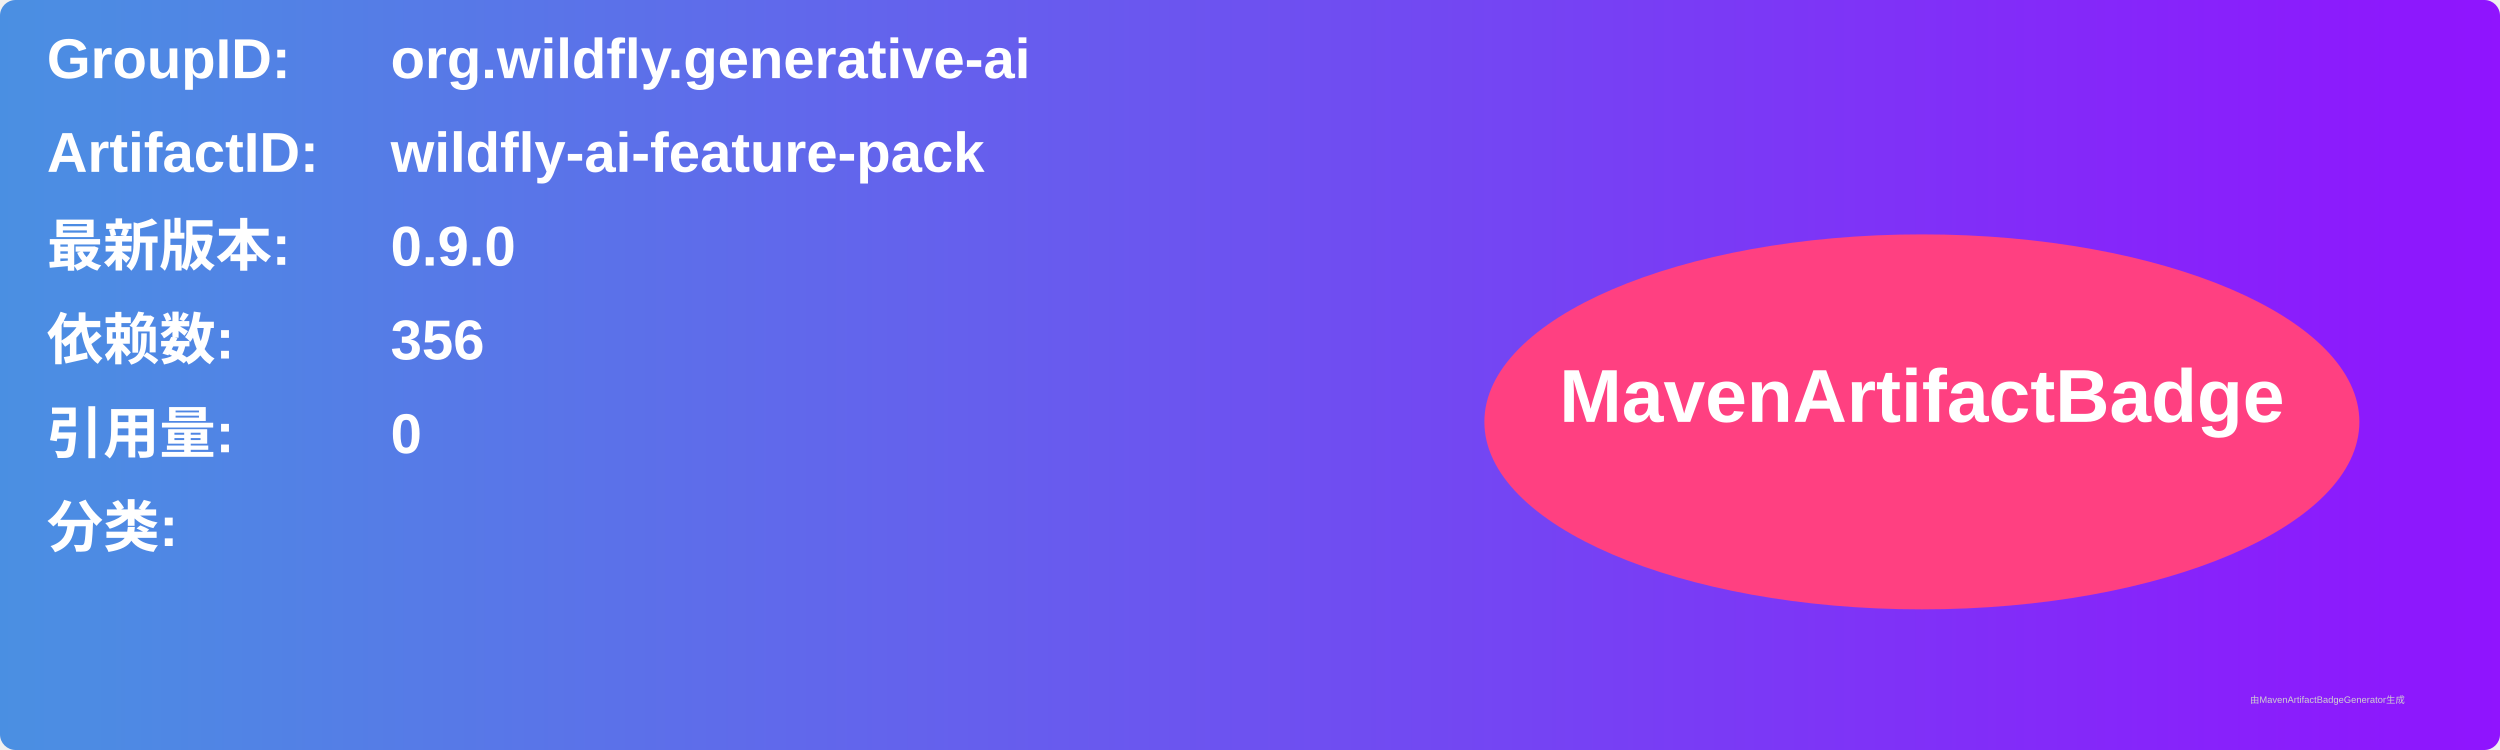
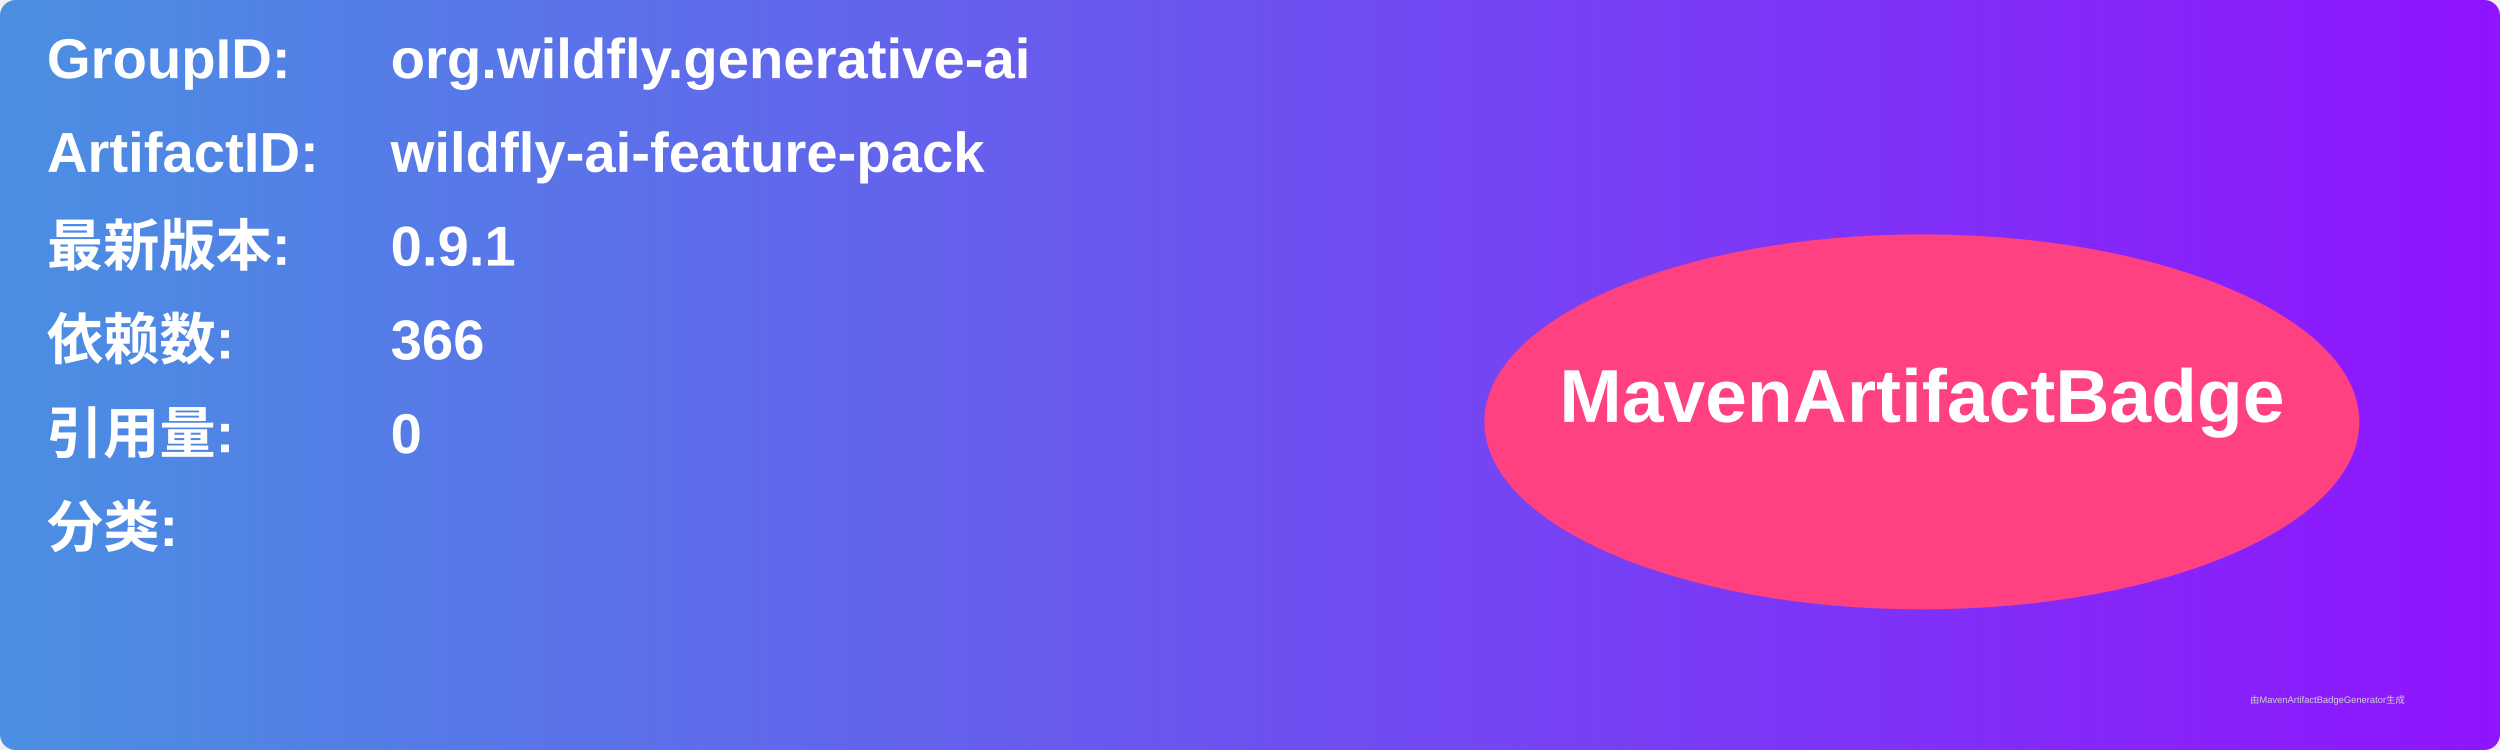
<svg xmlns="http://www.w3.org/2000/svg" width="800" height="240" viewBox="0 0 800 240">
  <linearGradient id="grad" x1="0%" y1="0%" x2="100%" y2="0%">
    <stop offset="0%" stop-color="#4a90e2" />
    <stop offset="100%" stop-color="#9013fe" />
  </linearGradient>
  <rect width="100%" height="100%" rx="5" ry="5" fill="url(#grad)" />
  <g transform="translate(15, 15)">
    <text x="0" y="10" font-family="Arial" font-size="18" fill="white" font-weight="bold" width="260">GroupID:</text>
    <text x="110" y="10" font-family="Arial" font-size="18" fill="white" font-weight="bold" width="460">org.wildfly.generative-ai</text>
    <text x="0" y="40" font-family="Arial" font-size="18" fill="white" font-weight="bold" width="260">ArtifactID:</text>
    <text x="110" y="40" font-family="Arial" font-size="18" fill="white" font-weight="bold" width="460">wildfly-ai-feature-pack</text>
    <text x="0" y="70" font-family="Arial" font-size="18" fill="white" font-weight="bold">最新版本:</text>
    <text x="110" y="70" font-family="Arial" font-size="18" fill="white" font-weight="bold">
-       <tspan font-weight="bold">0.9.0</tspan>
+       <tspan font-weight="bold">0.9.1</tspan>
    </text>
    <text x="0" y="100" font-family="Arial" font-size="18" fill="white" font-weight="bold">依赖数: </text>
    <text x="110" y="100" font-family="Arial" font-size="18" fill="white">
-       <tspan font-weight="bold">356</tspan>
+       <tspan font-weight="bold">366</tspan>
    </text>
    <text x="0" y="130" font-family="Arial" font-size="18" fill="white" font-weight="bold">引用量: </text>
    <text x="110" y="130" font-family="Arial" font-size="18" fill="white">
      <tspan font-weight="bold">0</tspan>
    </text>
    <text x="0" y="160" font-family="Arial" font-size="18" fill="white" font-weight="bold">分类:</text>
    <text x="10" y="190" font-family="Arial" font-size="10" fill="white">
      <tspan font-weight="bold" />
    </text>
    <ellipse cx="600" cy="120" rx="140" ry="60" fill="#ff4081" />
    <text x="600" y="120" text-anchor="middle" font-family="Arial" font-size="24" fill="white" font-weight="bold">MavenArtifactBadge</text>
  </g>
  <text x="720" y="225" font-family="Arial" font-size="3" fill="#d0d0d0">由MavenArtifactBadgeGenerator生成</text>
</svg>
